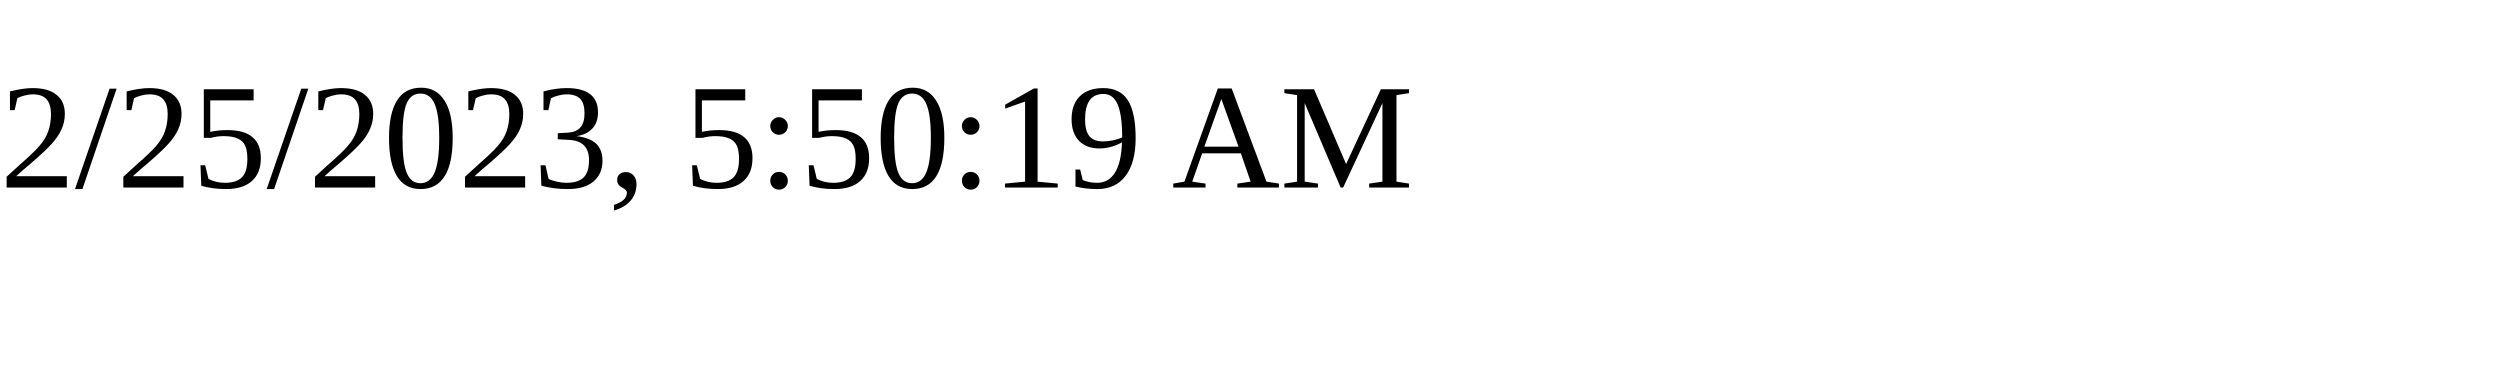
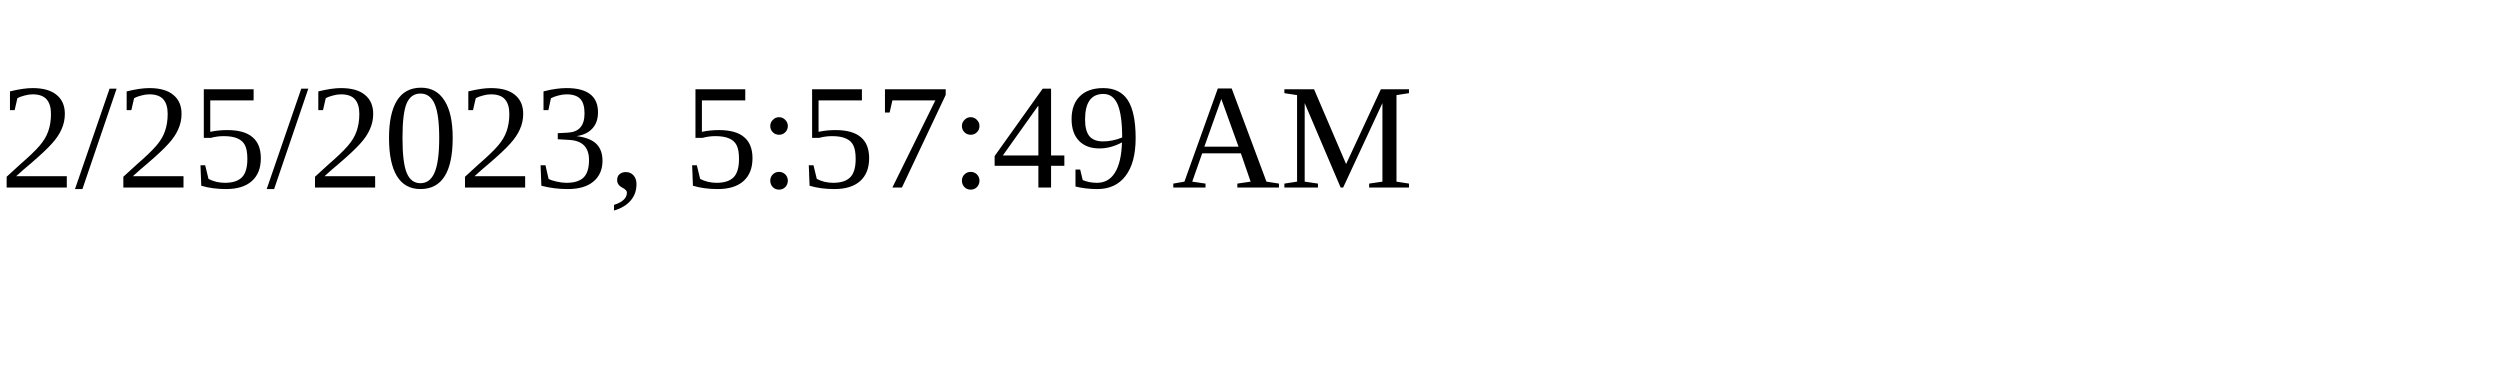
<svg xmlns="http://www.w3.org/2000/svg" height="30" width="200">
-   <text x="0" y="15">2/25/2023, 5:50:19 AM</text>
+   <text x="0" y="15">2/25/2023, 5:57:49 AM</text>
</svg>
